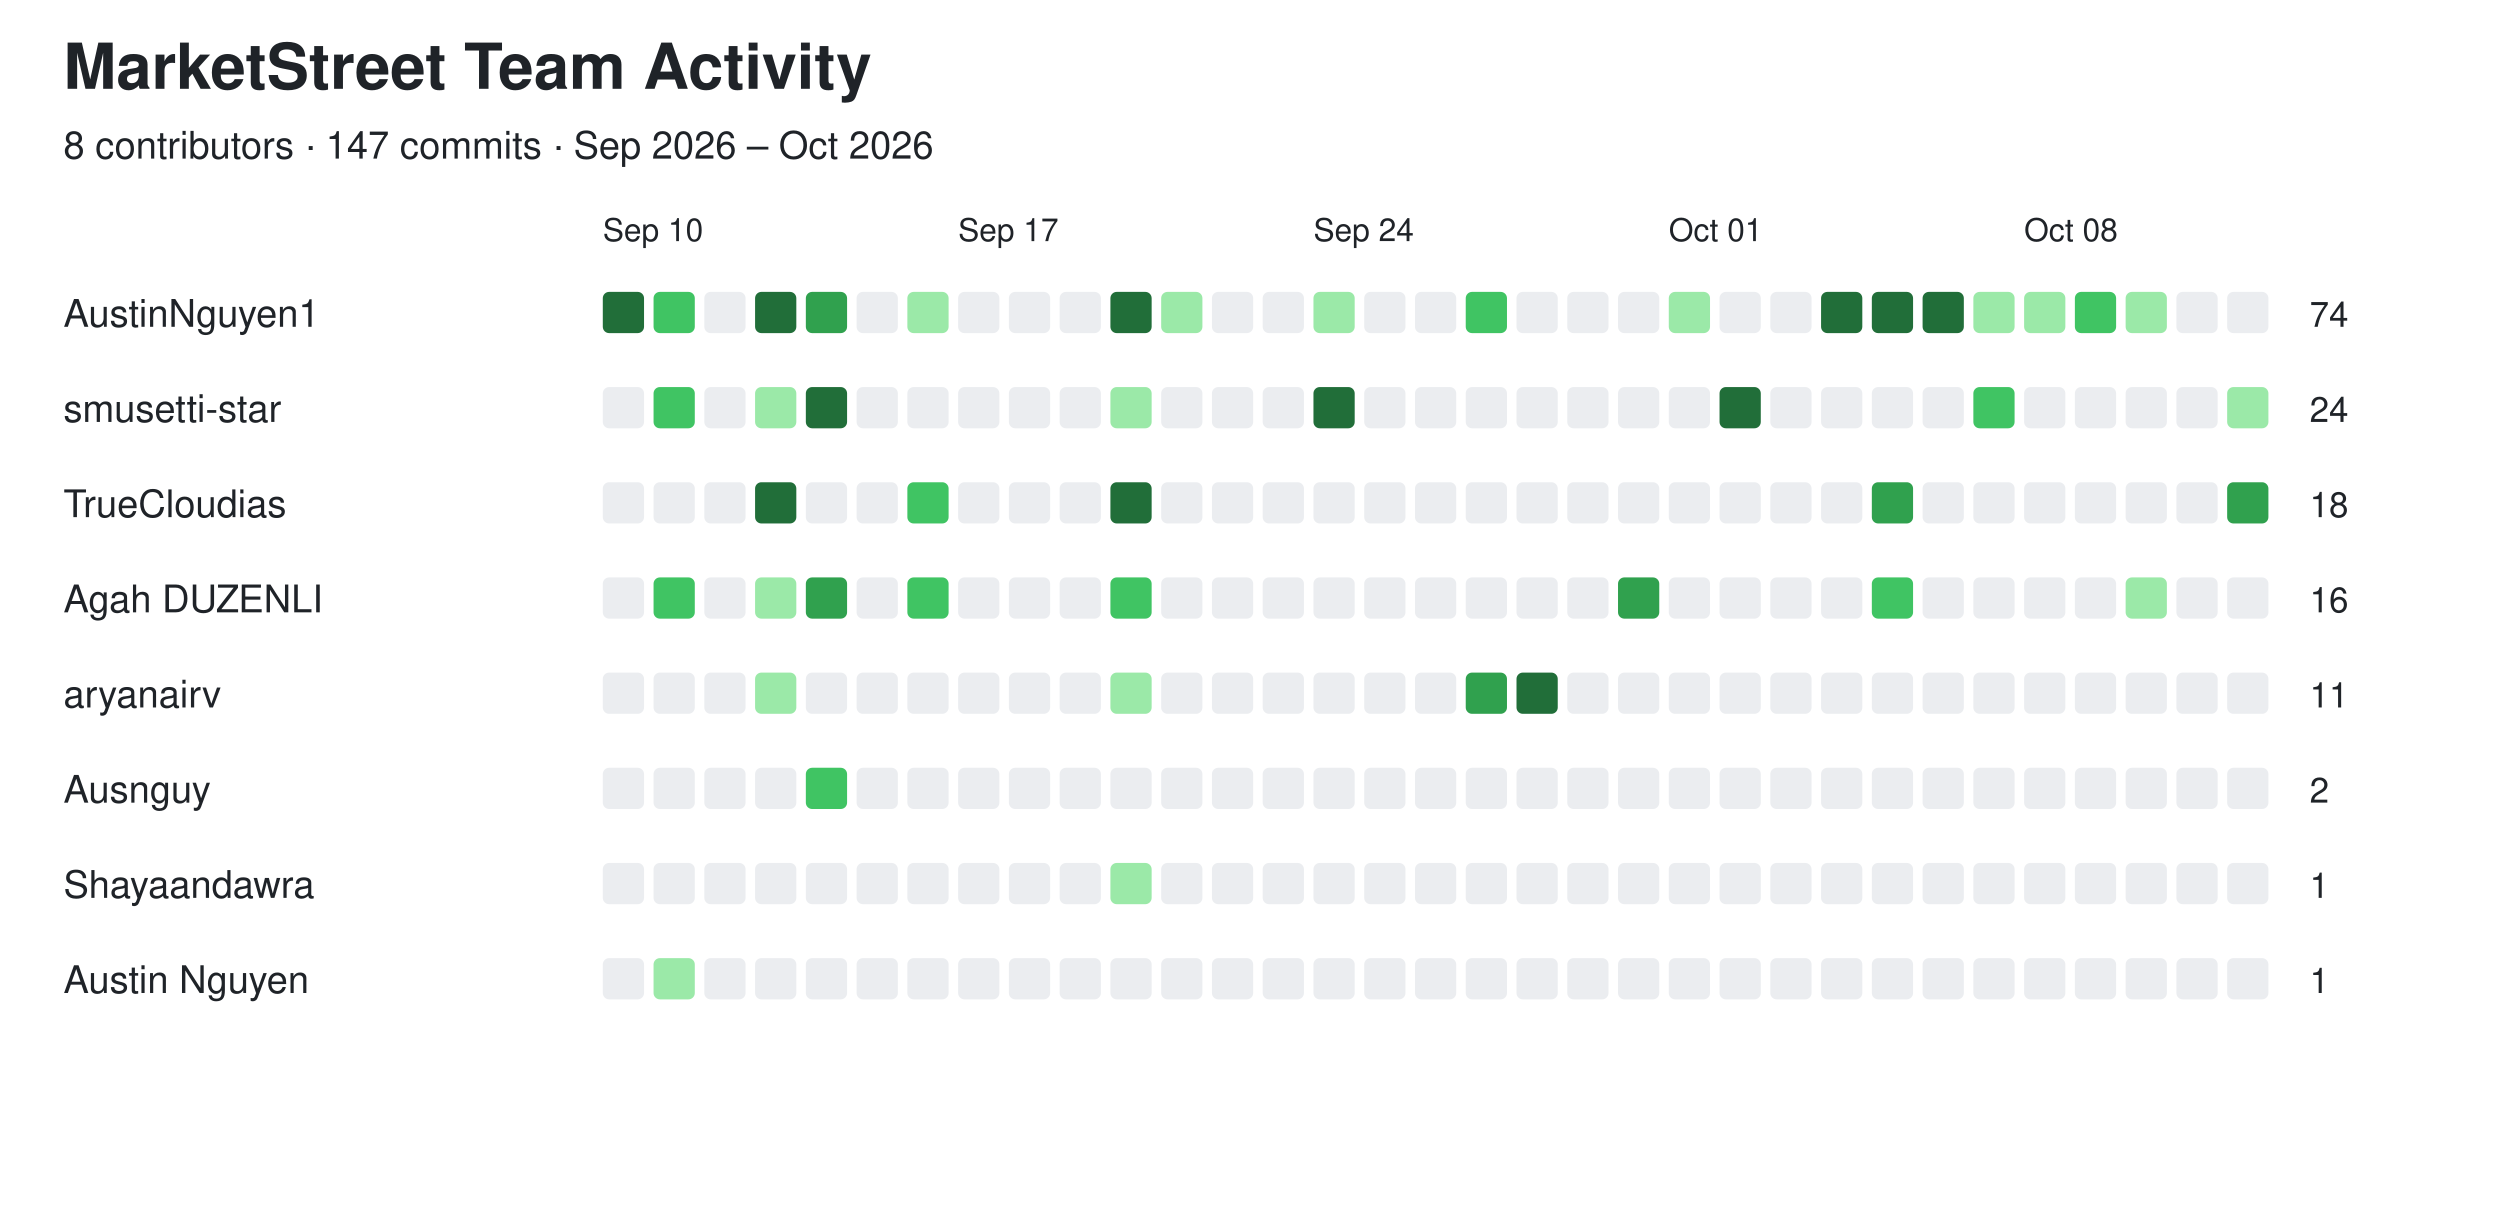
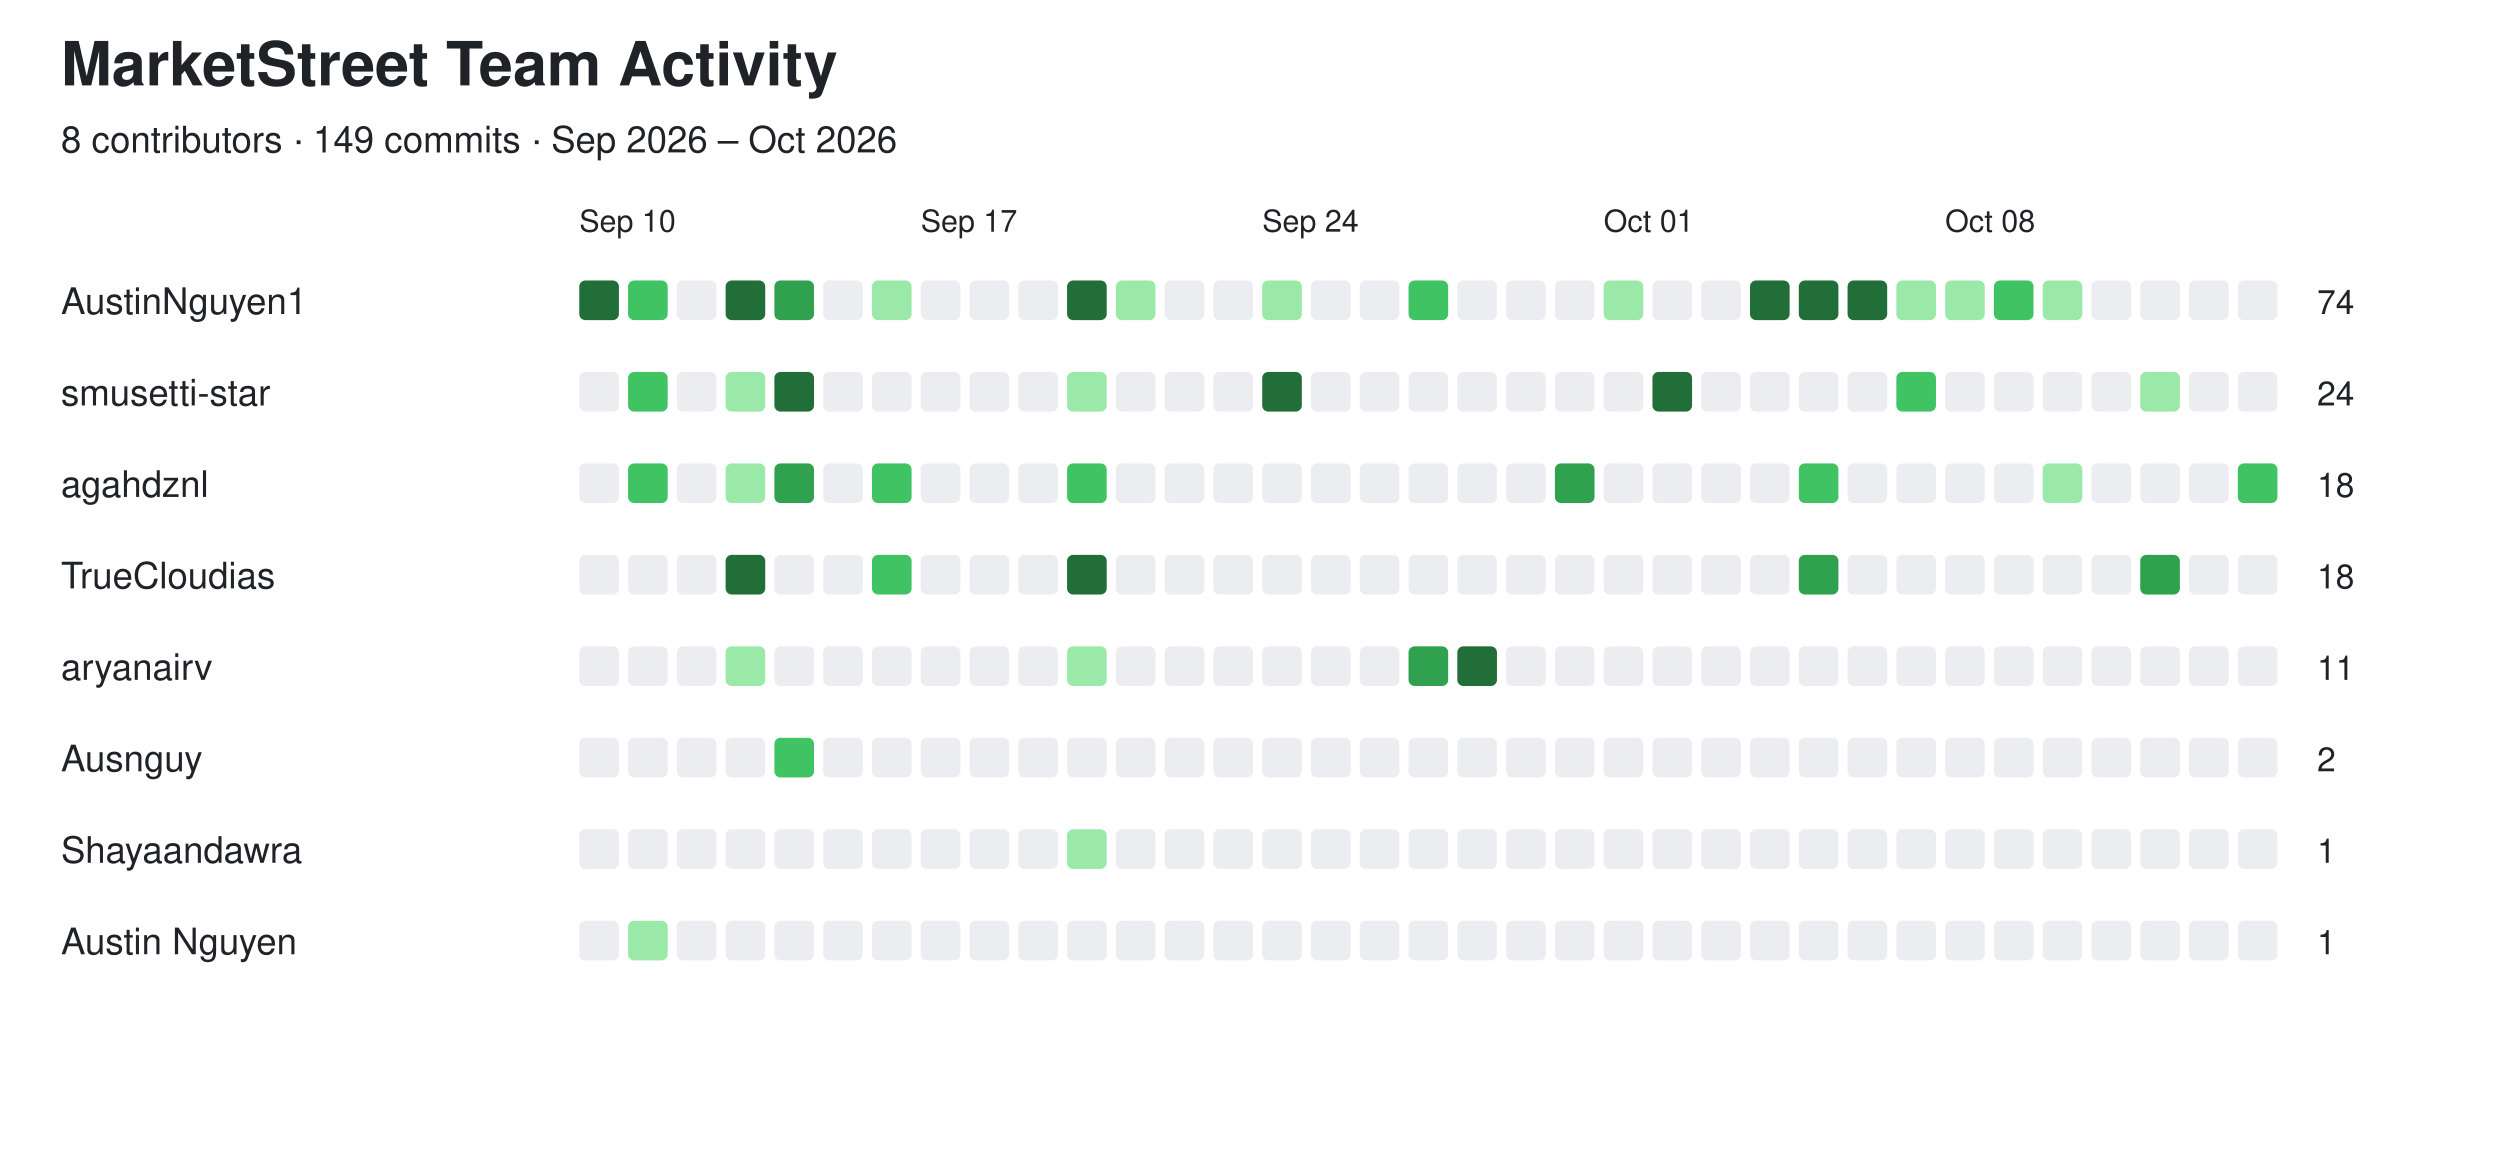
- <svg xmlns="http://www.w3.org/2000/svg" width="788" height="382" viewBox="0 0 788 382">
+ <svg xmlns="http://www.w3.org/2000/svg" width="820" height="382" viewBox="0 0 820 382">
  <style>
  text {
    font-family: -apple-system, BlinkMacSystemFont,
                 "Segoe UI", Helvetica, Arial, sans-serif;
    fill: #1f2328;
  }

  .empty {
    fill: #ebedf0;
  }

  @media (prefers-color-scheme: dark) {
    text {
      fill: #e6edf3;
    }

    .empty {
      fill: #161b22;
      stroke: #30363d;
      stroke-width: 1;
    }
  }
</style>
  <text x="20" y="28" font-size="20" font-weight="600">MarketStreet Team Activity</text>
-   <text x="20" y="50" font-size="12">8 contributors · 147 commits · Sep 2026 – Oct 2026</text>
+   <text x="20" y="50" font-size="12">8 contributors · 149 commits · Sep 2026 – Oct 2026</text>
  <text x="190" y="76" font-size="10">Sep 10</text>
  <text x="302" y="76" font-size="10">Sep 17</text>
  <text x="414" y="76" font-size="10">Sep 24</text>
  <text x="526" y="76" font-size="10">Oct 01</text>
  <text x="638" y="76" font-size="10">Oct 08</text>
  <text x="20" y="103" font-size="12" font-weight="500">AustinNguyen1</text>
  <rect x="190" y="92" width="13" height="13" rx="2" fill="#216e39" />
  <rect x="206" y="92" width="13" height="13" rx="2" fill="#40c463" />
  <rect x="222" y="92" width="13" height="13" rx="2" class="empty" />
  <rect x="238" y="92" width="13" height="13" rx="2" fill="#216e39" />
  <rect x="254" y="92" width="13" height="13" rx="2" fill="#30a14e" />
  <rect x="270" y="92" width="13" height="13" rx="2" class="empty" />
  <rect x="286" y="92" width="13" height="13" rx="2" fill="#9be9a8" />
  <rect x="302" y="92" width="13" height="13" rx="2" class="empty" />
  <rect x="318" y="92" width="13" height="13" rx="2" class="empty" />
  <rect x="334" y="92" width="13" height="13" rx="2" class="empty" />
  <rect x="350" y="92" width="13" height="13" rx="2" fill="#216e39" />
  <rect x="366" y="92" width="13" height="13" rx="2" fill="#9be9a8" />
  <rect x="382" y="92" width="13" height="13" rx="2" class="empty" />
  <rect x="398" y="92" width="13" height="13" rx="2" class="empty" />
  <rect x="414" y="92" width="13" height="13" rx="2" fill="#9be9a8" />
  <rect x="430" y="92" width="13" height="13" rx="2" class="empty" />
  <rect x="446" y="92" width="13" height="13" rx="2" class="empty" />
  <rect x="462" y="92" width="13" height="13" rx="2" fill="#40c463" />
  <rect x="478" y="92" width="13" height="13" rx="2" class="empty" />
  <rect x="494" y="92" width="13" height="13" rx="2" class="empty" />
  <rect x="510" y="92" width="13" height="13" rx="2" class="empty" />
  <rect x="526" y="92" width="13" height="13" rx="2" fill="#9be9a8" />
  <rect x="542" y="92" width="13" height="13" rx="2" class="empty" />
  <rect x="558" y="92" width="13" height="13" rx="2" class="empty" />
  <rect x="574" y="92" width="13" height="13" rx="2" fill="#216e39" />
  <rect x="590" y="92" width="13" height="13" rx="2" fill="#216e39" />
  <rect x="606" y="92" width="13" height="13" rx="2" fill="#216e39" />
  <rect x="622" y="92" width="13" height="13" rx="2" fill="#9be9a8" />
  <rect x="638" y="92" width="13" height="13" rx="2" fill="#9be9a8" />
  <rect x="654" y="92" width="13" height="13" rx="2" fill="#40c463" />
  <rect x="670" y="92" width="13" height="13" rx="2" fill="#9be9a8" />
  <rect x="686" y="92" width="13" height="13" rx="2" class="empty" />
  <rect x="702" y="92" width="13" height="13" rx="2" class="empty" />
-   <text x="728" y="103" font-size="11">74</text>
+   <rect x="718" y="92" width="13" height="13" rx="2" class="empty" />
+   <rect x="734" y="92" width="13" height="13" rx="2" class="empty" />
+   <text x="760" y="103" font-size="11">74</text>
  <text x="20" y="133" font-size="12" font-weight="500">smusetti-star</text>
  <rect x="190" y="122" width="13" height="13" rx="2" class="empty" />
  <rect x="206" y="122" width="13" height="13" rx="2" fill="#40c463" />
  <rect x="222" y="122" width="13" height="13" rx="2" class="empty" />
  <rect x="238" y="122" width="13" height="13" rx="2" fill="#9be9a8" />
  <rect x="254" y="122" width="13" height="13" rx="2" fill="#216e39" />
  <rect x="270" y="122" width="13" height="13" rx="2" class="empty" />
  <rect x="286" y="122" width="13" height="13" rx="2" class="empty" />
  <rect x="302" y="122" width="13" height="13" rx="2" class="empty" />
  <rect x="318" y="122" width="13" height="13" rx="2" class="empty" />
  <rect x="334" y="122" width="13" height="13" rx="2" class="empty" />
  <rect x="350" y="122" width="13" height="13" rx="2" fill="#9be9a8" />
  <rect x="366" y="122" width="13" height="13" rx="2" class="empty" />
  <rect x="382" y="122" width="13" height="13" rx="2" class="empty" />
  <rect x="398" y="122" width="13" height="13" rx="2" class="empty" />
  <rect x="414" y="122" width="13" height="13" rx="2" fill="#216e39" />
  <rect x="430" y="122" width="13" height="13" rx="2" class="empty" />
  <rect x="446" y="122" width="13" height="13" rx="2" class="empty" />
  <rect x="462" y="122" width="13" height="13" rx="2" class="empty" />
  <rect x="478" y="122" width="13" height="13" rx="2" class="empty" />
  <rect x="494" y="122" width="13" height="13" rx="2" class="empty" />
  <rect x="510" y="122" width="13" height="13" rx="2" class="empty" />
  <rect x="526" y="122" width="13" height="13" rx="2" class="empty" />
  <rect x="542" y="122" width="13" height="13" rx="2" fill="#216e39" />
  <rect x="558" y="122" width="13" height="13" rx="2" class="empty" />
  <rect x="574" y="122" width="13" height="13" rx="2" class="empty" />
  <rect x="590" y="122" width="13" height="13" rx="2" class="empty" />
  <rect x="606" y="122" width="13" height="13" rx="2" class="empty" />
  <rect x="622" y="122" width="13" height="13" rx="2" fill="#40c463" />
  <rect x="638" y="122" width="13" height="13" rx="2" class="empty" />
  <rect x="654" y="122" width="13" height="13" rx="2" class="empty" />
  <rect x="670" y="122" width="13" height="13" rx="2" class="empty" />
  <rect x="686" y="122" width="13" height="13" rx="2" class="empty" />
  <rect x="702" y="122" width="13" height="13" rx="2" fill="#9be9a8" />
-   <text x="728" y="133" font-size="11">24</text>
-   <text x="20" y="163" font-size="12" font-weight="500">TrueCloudias</text>
+   <rect x="718" y="122" width="13" height="13" rx="2" class="empty" />
+   <rect x="734" y="122" width="13" height="13" rx="2" class="empty" />
+   <text x="760" y="133" font-size="11">24</text>
+   <text x="20" y="163" font-size="12" font-weight="500">agahdznl</text>
  <rect x="190" y="152" width="13" height="13" rx="2" class="empty" />
-   <rect x="206" y="152" width="13" height="13" rx="2" class="empty" />
+   <rect x="206" y="152" width="13" height="13" rx="2" fill="#40c463" />
  <rect x="222" y="152" width="13" height="13" rx="2" class="empty" />
-   <rect x="238" y="152" width="13" height="13" rx="2" fill="#216e39" />
-   <rect x="254" y="152" width="13" height="13" rx="2" class="empty" />
+   <rect x="238" y="152" width="13" height="13" rx="2" fill="#9be9a8" />
+   <rect x="254" y="152" width="13" height="13" rx="2" fill="#30a14e" />
  <rect x="270" y="152" width="13" height="13" rx="2" class="empty" />
  <rect x="286" y="152" width="13" height="13" rx="2" fill="#40c463" />
  <rect x="302" y="152" width="13" height="13" rx="2" class="empty" />
  <rect x="318" y="152" width="13" height="13" rx="2" class="empty" />
  <rect x="334" y="152" width="13" height="13" rx="2" class="empty" />
-   <rect x="350" y="152" width="13" height="13" rx="2" fill="#216e39" />
+   <rect x="350" y="152" width="13" height="13" rx="2" fill="#40c463" />
  <rect x="366" y="152" width="13" height="13" rx="2" class="empty" />
  <rect x="382" y="152" width="13" height="13" rx="2" class="empty" />
  <rect x="398" y="152" width="13" height="13" rx="2" class="empty" />
  <rect x="414" y="152" width="13" height="13" rx="2" class="empty" />
  <rect x="430" y="152" width="13" height="13" rx="2" class="empty" />
  <rect x="446" y="152" width="13" height="13" rx="2" class="empty" />
  <rect x="462" y="152" width="13" height="13" rx="2" class="empty" />
  <rect x="478" y="152" width="13" height="13" rx="2" class="empty" />
  <rect x="494" y="152" width="13" height="13" rx="2" class="empty" />
-   <rect x="510" y="152" width="13" height="13" rx="2" class="empty" />
+   <rect x="510" y="152" width="13" height="13" rx="2" fill="#30a14e" />
  <rect x="526" y="152" width="13" height="13" rx="2" class="empty" />
  <rect x="542" y="152" width="13" height="13" rx="2" class="empty" />
  <rect x="558" y="152" width="13" height="13" rx="2" class="empty" />
  <rect x="574" y="152" width="13" height="13" rx="2" class="empty" />
-   <rect x="590" y="152" width="13" height="13" rx="2" fill="#30a14e" />
+   <rect x="590" y="152" width="13" height="13" rx="2" fill="#40c463" />
  <rect x="606" y="152" width="13" height="13" rx="2" class="empty" />
  <rect x="622" y="152" width="13" height="13" rx="2" class="empty" />
  <rect x="638" y="152" width="13" height="13" rx="2" class="empty" />
  <rect x="654" y="152" width="13" height="13" rx="2" class="empty" />
-   <rect x="670" y="152" width="13" height="13" rx="2" class="empty" />
+   <rect x="670" y="152" width="13" height="13" rx="2" fill="#9be9a8" />
  <rect x="686" y="152" width="13" height="13" rx="2" class="empty" />
-   <rect x="702" y="152" width="13" height="13" rx="2" fill="#30a14e" />
-   <text x="728" y="163" font-size="11">18</text>
-   <text x="20" y="193" font-size="12" font-weight="500">Agah DUZENLI</text>
+   <rect x="702" y="152" width="13" height="13" rx="2" class="empty" />
+   <rect x="718" y="152" width="13" height="13" rx="2" class="empty" />
+   <rect x="734" y="152" width="13" height="13" rx="2" fill="#40c463" />
+   <text x="760" y="163" font-size="11">18</text>
+   <text x="20" y="193" font-size="12" font-weight="500">TrueCloudias</text>
  <rect x="190" y="182" width="13" height="13" rx="2" class="empty" />
-   <rect x="206" y="182" width="13" height="13" rx="2" fill="#40c463" />
+   <rect x="206" y="182" width="13" height="13" rx="2" class="empty" />
  <rect x="222" y="182" width="13" height="13" rx="2" class="empty" />
-   <rect x="238" y="182" width="13" height="13" rx="2" fill="#9be9a8" />
-   <rect x="254" y="182" width="13" height="13" rx="2" fill="#30a14e" />
+   <rect x="238" y="182" width="13" height="13" rx="2" fill="#216e39" />
+   <rect x="254" y="182" width="13" height="13" rx="2" class="empty" />
  <rect x="270" y="182" width="13" height="13" rx="2" class="empty" />
  <rect x="286" y="182" width="13" height="13" rx="2" fill="#40c463" />
  <rect x="302" y="182" width="13" height="13" rx="2" class="empty" />
  <rect x="318" y="182" width="13" height="13" rx="2" class="empty" />
  <rect x="334" y="182" width="13" height="13" rx="2" class="empty" />
-   <rect x="350" y="182" width="13" height="13" rx="2" fill="#40c463" />
+   <rect x="350" y="182" width="13" height="13" rx="2" fill="#216e39" />
  <rect x="366" y="182" width="13" height="13" rx="2" class="empty" />
  <rect x="382" y="182" width="13" height="13" rx="2" class="empty" />
  <rect x="398" y="182" width="13" height="13" rx="2" class="empty" />
  <rect x="414" y="182" width="13" height="13" rx="2" class="empty" />
  <rect x="430" y="182" width="13" height="13" rx="2" class="empty" />
  <rect x="446" y="182" width="13" height="13" rx="2" class="empty" />
  <rect x="462" y="182" width="13" height="13" rx="2" class="empty" />
  <rect x="478" y="182" width="13" height="13" rx="2" class="empty" />
  <rect x="494" y="182" width="13" height="13" rx="2" class="empty" />
-   <rect x="510" y="182" width="13" height="13" rx="2" fill="#30a14e" />
+   <rect x="510" y="182" width="13" height="13" rx="2" class="empty" />
  <rect x="526" y="182" width="13" height="13" rx="2" class="empty" />
  <rect x="542" y="182" width="13" height="13" rx="2" class="empty" />
  <rect x="558" y="182" width="13" height="13" rx="2" class="empty" />
  <rect x="574" y="182" width="13" height="13" rx="2" class="empty" />
-   <rect x="590" y="182" width="13" height="13" rx="2" fill="#40c463" />
+   <rect x="590" y="182" width="13" height="13" rx="2" fill="#30a14e" />
  <rect x="606" y="182" width="13" height="13" rx="2" class="empty" />
  <rect x="622" y="182" width="13" height="13" rx="2" class="empty" />
  <rect x="638" y="182" width="13" height="13" rx="2" class="empty" />
  <rect x="654" y="182" width="13" height="13" rx="2" class="empty" />
-   <rect x="670" y="182" width="13" height="13" rx="2" fill="#9be9a8" />
+   <rect x="670" y="182" width="13" height="13" rx="2" class="empty" />
  <rect x="686" y="182" width="13" height="13" rx="2" class="empty" />
-   <rect x="702" y="182" width="13" height="13" rx="2" class="empty" />
-   <text x="728" y="193" font-size="11">16</text>
+   <rect x="702" y="182" width="13" height="13" rx="2" fill="#30a14e" />
+   <rect x="718" y="182" width="13" height="13" rx="2" class="empty" />
+   <rect x="734" y="182" width="13" height="13" rx="2" class="empty" />
+   <text x="760" y="193" font-size="11">18</text>
  <text x="20" y="223" font-size="12" font-weight="500">aryanairv</text>
  <rect x="190" y="212" width="13" height="13" rx="2" class="empty" />
  <rect x="206" y="212" width="13" height="13" rx="2" class="empty" />
  <rect x="222" y="212" width="13" height="13" rx="2" class="empty" />
  <rect x="238" y="212" width="13" height="13" rx="2" fill="#9be9a8" />
  <rect x="254" y="212" width="13" height="13" rx="2" class="empty" />
  <rect x="270" y="212" width="13" height="13" rx="2" class="empty" />
  <rect x="286" y="212" width="13" height="13" rx="2" class="empty" />
  <rect x="302" y="212" width="13" height="13" rx="2" class="empty" />
  <rect x="318" y="212" width="13" height="13" rx="2" class="empty" />
  <rect x="334" y="212" width="13" height="13" rx="2" class="empty" />
  <rect x="350" y="212" width="13" height="13" rx="2" fill="#9be9a8" />
  <rect x="366" y="212" width="13" height="13" rx="2" class="empty" />
  <rect x="382" y="212" width="13" height="13" rx="2" class="empty" />
  <rect x="398" y="212" width="13" height="13" rx="2" class="empty" />
  <rect x="414" y="212" width="13" height="13" rx="2" class="empty" />
  <rect x="430" y="212" width="13" height="13" rx="2" class="empty" />
  <rect x="446" y="212" width="13" height="13" rx="2" class="empty" />
  <rect x="462" y="212" width="13" height="13" rx="2" fill="#30a14e" />
  <rect x="478" y="212" width="13" height="13" rx="2" fill="#216e39" />
  <rect x="494" y="212" width="13" height="13" rx="2" class="empty" />
  <rect x="510" y="212" width="13" height="13" rx="2" class="empty" />
  <rect x="526" y="212" width="13" height="13" rx="2" class="empty" />
  <rect x="542" y="212" width="13" height="13" rx="2" class="empty" />
  <rect x="558" y="212" width="13" height="13" rx="2" class="empty" />
  <rect x="574" y="212" width="13" height="13" rx="2" class="empty" />
  <rect x="590" y="212" width="13" height="13" rx="2" class="empty" />
  <rect x="606" y="212" width="13" height="13" rx="2" class="empty" />
  <rect x="622" y="212" width="13" height="13" rx="2" class="empty" />
  <rect x="638" y="212" width="13" height="13" rx="2" class="empty" />
  <rect x="654" y="212" width="13" height="13" rx="2" class="empty" />
  <rect x="670" y="212" width="13" height="13" rx="2" class="empty" />
  <rect x="686" y="212" width="13" height="13" rx="2" class="empty" />
  <rect x="702" y="212" width="13" height="13" rx="2" class="empty" />
-   <text x="728" y="223" font-size="11">11</text>
+   <rect x="718" y="212" width="13" height="13" rx="2" class="empty" />
+   <rect x="734" y="212" width="13" height="13" rx="2" class="empty" />
+   <text x="760" y="223" font-size="11">11</text>
  <text x="20" y="253" font-size="12" font-weight="500">Ausnguy</text>
  <rect x="190" y="242" width="13" height="13" rx="2" class="empty" />
  <rect x="206" y="242" width="13" height="13" rx="2" class="empty" />
  <rect x="222" y="242" width="13" height="13" rx="2" class="empty" />
  <rect x="238" y="242" width="13" height="13" rx="2" class="empty" />
  <rect x="254" y="242" width="13" height="13" rx="2" fill="#40c463" />
  <rect x="270" y="242" width="13" height="13" rx="2" class="empty" />
  <rect x="286" y="242" width="13" height="13" rx="2" class="empty" />
  <rect x="302" y="242" width="13" height="13" rx="2" class="empty" />
  <rect x="318" y="242" width="13" height="13" rx="2" class="empty" />
  <rect x="334" y="242" width="13" height="13" rx="2" class="empty" />
  <rect x="350" y="242" width="13" height="13" rx="2" class="empty" />
  <rect x="366" y="242" width="13" height="13" rx="2" class="empty" />
  <rect x="382" y="242" width="13" height="13" rx="2" class="empty" />
  <rect x="398" y="242" width="13" height="13" rx="2" class="empty" />
  <rect x="414" y="242" width="13" height="13" rx="2" class="empty" />
  <rect x="430" y="242" width="13" height="13" rx="2" class="empty" />
  <rect x="446" y="242" width="13" height="13" rx="2" class="empty" />
  <rect x="462" y="242" width="13" height="13" rx="2" class="empty" />
  <rect x="478" y="242" width="13" height="13" rx="2" class="empty" />
  <rect x="494" y="242" width="13" height="13" rx="2" class="empty" />
  <rect x="510" y="242" width="13" height="13" rx="2" class="empty" />
  <rect x="526" y="242" width="13" height="13" rx="2" class="empty" />
  <rect x="542" y="242" width="13" height="13" rx="2" class="empty" />
  <rect x="558" y="242" width="13" height="13" rx="2" class="empty" />
  <rect x="574" y="242" width="13" height="13" rx="2" class="empty" />
  <rect x="590" y="242" width="13" height="13" rx="2" class="empty" />
  <rect x="606" y="242" width="13" height="13" rx="2" class="empty" />
  <rect x="622" y="242" width="13" height="13" rx="2" class="empty" />
  <rect x="638" y="242" width="13" height="13" rx="2" class="empty" />
  <rect x="654" y="242" width="13" height="13" rx="2" class="empty" />
  <rect x="670" y="242" width="13" height="13" rx="2" class="empty" />
  <rect x="686" y="242" width="13" height="13" rx="2" class="empty" />
  <rect x="702" y="242" width="13" height="13" rx="2" class="empty" />
-   <text x="728" y="253" font-size="11">2</text>
+   <rect x="718" y="242" width="13" height="13" rx="2" class="empty" />
+   <rect x="734" y="242" width="13" height="13" rx="2" class="empty" />
+   <text x="760" y="253" font-size="11">2</text>
  <text x="20" y="283" font-size="12" font-weight="500">Shayaandawra</text>
  <rect x="190" y="272" width="13" height="13" rx="2" class="empty" />
  <rect x="206" y="272" width="13" height="13" rx="2" class="empty" />
  <rect x="222" y="272" width="13" height="13" rx="2" class="empty" />
  <rect x="238" y="272" width="13" height="13" rx="2" class="empty" />
  <rect x="254" y="272" width="13" height="13" rx="2" class="empty" />
  <rect x="270" y="272" width="13" height="13" rx="2" class="empty" />
  <rect x="286" y="272" width="13" height="13" rx="2" class="empty" />
  <rect x="302" y="272" width="13" height="13" rx="2" class="empty" />
  <rect x="318" y="272" width="13" height="13" rx="2" class="empty" />
  <rect x="334" y="272" width="13" height="13" rx="2" class="empty" />
  <rect x="350" y="272" width="13" height="13" rx="2" fill="#9be9a8" />
  <rect x="366" y="272" width="13" height="13" rx="2" class="empty" />
  <rect x="382" y="272" width="13" height="13" rx="2" class="empty" />
  <rect x="398" y="272" width="13" height="13" rx="2" class="empty" />
  <rect x="414" y="272" width="13" height="13" rx="2" class="empty" />
  <rect x="430" y="272" width="13" height="13" rx="2" class="empty" />
  <rect x="446" y="272" width="13" height="13" rx="2" class="empty" />
  <rect x="462" y="272" width="13" height="13" rx="2" class="empty" />
  <rect x="478" y="272" width="13" height="13" rx="2" class="empty" />
  <rect x="494" y="272" width="13" height="13" rx="2" class="empty" />
  <rect x="510" y="272" width="13" height="13" rx="2" class="empty" />
  <rect x="526" y="272" width="13" height="13" rx="2" class="empty" />
  <rect x="542" y="272" width="13" height="13" rx="2" class="empty" />
  <rect x="558" y="272" width="13" height="13" rx="2" class="empty" />
  <rect x="574" y="272" width="13" height="13" rx="2" class="empty" />
  <rect x="590" y="272" width="13" height="13" rx="2" class="empty" />
  <rect x="606" y="272" width="13" height="13" rx="2" class="empty" />
  <rect x="622" y="272" width="13" height="13" rx="2" class="empty" />
  <rect x="638" y="272" width="13" height="13" rx="2" class="empty" />
  <rect x="654" y="272" width="13" height="13" rx="2" class="empty" />
  <rect x="670" y="272" width="13" height="13" rx="2" class="empty" />
  <rect x="686" y="272" width="13" height="13" rx="2" class="empty" />
  <rect x="702" y="272" width="13" height="13" rx="2" class="empty" />
-   <text x="728" y="283" font-size="11">1</text>
+   <rect x="718" y="272" width="13" height="13" rx="2" class="empty" />
+   <rect x="734" y="272" width="13" height="13" rx="2" class="empty" />
+   <text x="760" y="283" font-size="11">1</text>
  <text x="20" y="313" font-size="12" font-weight="500">Austin Nguyen</text>
  <rect x="190" y="302" width="13" height="13" rx="2" class="empty" />
  <rect x="206" y="302" width="13" height="13" rx="2" fill="#9be9a8" />
  <rect x="222" y="302" width="13" height="13" rx="2" class="empty" />
  <rect x="238" y="302" width="13" height="13" rx="2" class="empty" />
  <rect x="254" y="302" width="13" height="13" rx="2" class="empty" />
  <rect x="270" y="302" width="13" height="13" rx="2" class="empty" />
  <rect x="286" y="302" width="13" height="13" rx="2" class="empty" />
  <rect x="302" y="302" width="13" height="13" rx="2" class="empty" />
  <rect x="318" y="302" width="13" height="13" rx="2" class="empty" />
  <rect x="334" y="302" width="13" height="13" rx="2" class="empty" />
  <rect x="350" y="302" width="13" height="13" rx="2" class="empty" />
  <rect x="366" y="302" width="13" height="13" rx="2" class="empty" />
  <rect x="382" y="302" width="13" height="13" rx="2" class="empty" />
  <rect x="398" y="302" width="13" height="13" rx="2" class="empty" />
  <rect x="414" y="302" width="13" height="13" rx="2" class="empty" />
  <rect x="430" y="302" width="13" height="13" rx="2" class="empty" />
  <rect x="446" y="302" width="13" height="13" rx="2" class="empty" />
  <rect x="462" y="302" width="13" height="13" rx="2" class="empty" />
  <rect x="478" y="302" width="13" height="13" rx="2" class="empty" />
  <rect x="494" y="302" width="13" height="13" rx="2" class="empty" />
  <rect x="510" y="302" width="13" height="13" rx="2" class="empty" />
  <rect x="526" y="302" width="13" height="13" rx="2" class="empty" />
  <rect x="542" y="302" width="13" height="13" rx="2" class="empty" />
  <rect x="558" y="302" width="13" height="13" rx="2" class="empty" />
  <rect x="574" y="302" width="13" height="13" rx="2" class="empty" />
  <rect x="590" y="302" width="13" height="13" rx="2" class="empty" />
  <rect x="606" y="302" width="13" height="13" rx="2" class="empty" />
  <rect x="622" y="302" width="13" height="13" rx="2" class="empty" />
  <rect x="638" y="302" width="13" height="13" rx="2" class="empty" />
  <rect x="654" y="302" width="13" height="13" rx="2" class="empty" />
  <rect x="670" y="302" width="13" height="13" rx="2" class="empty" />
  <rect x="686" y="302" width="13" height="13" rx="2" class="empty" />
  <rect x="702" y="302" width="13" height="13" rx="2" class="empty" />
-   <text x="728" y="313" font-size="11">1</text>
+   <rect x="718" y="302" width="13" height="13" rx="2" class="empty" />
+   <rect x="734" y="302" width="13" height="13" rx="2" class="empty" />
+   <text x="760" y="313" font-size="11">1</text>
</svg>
